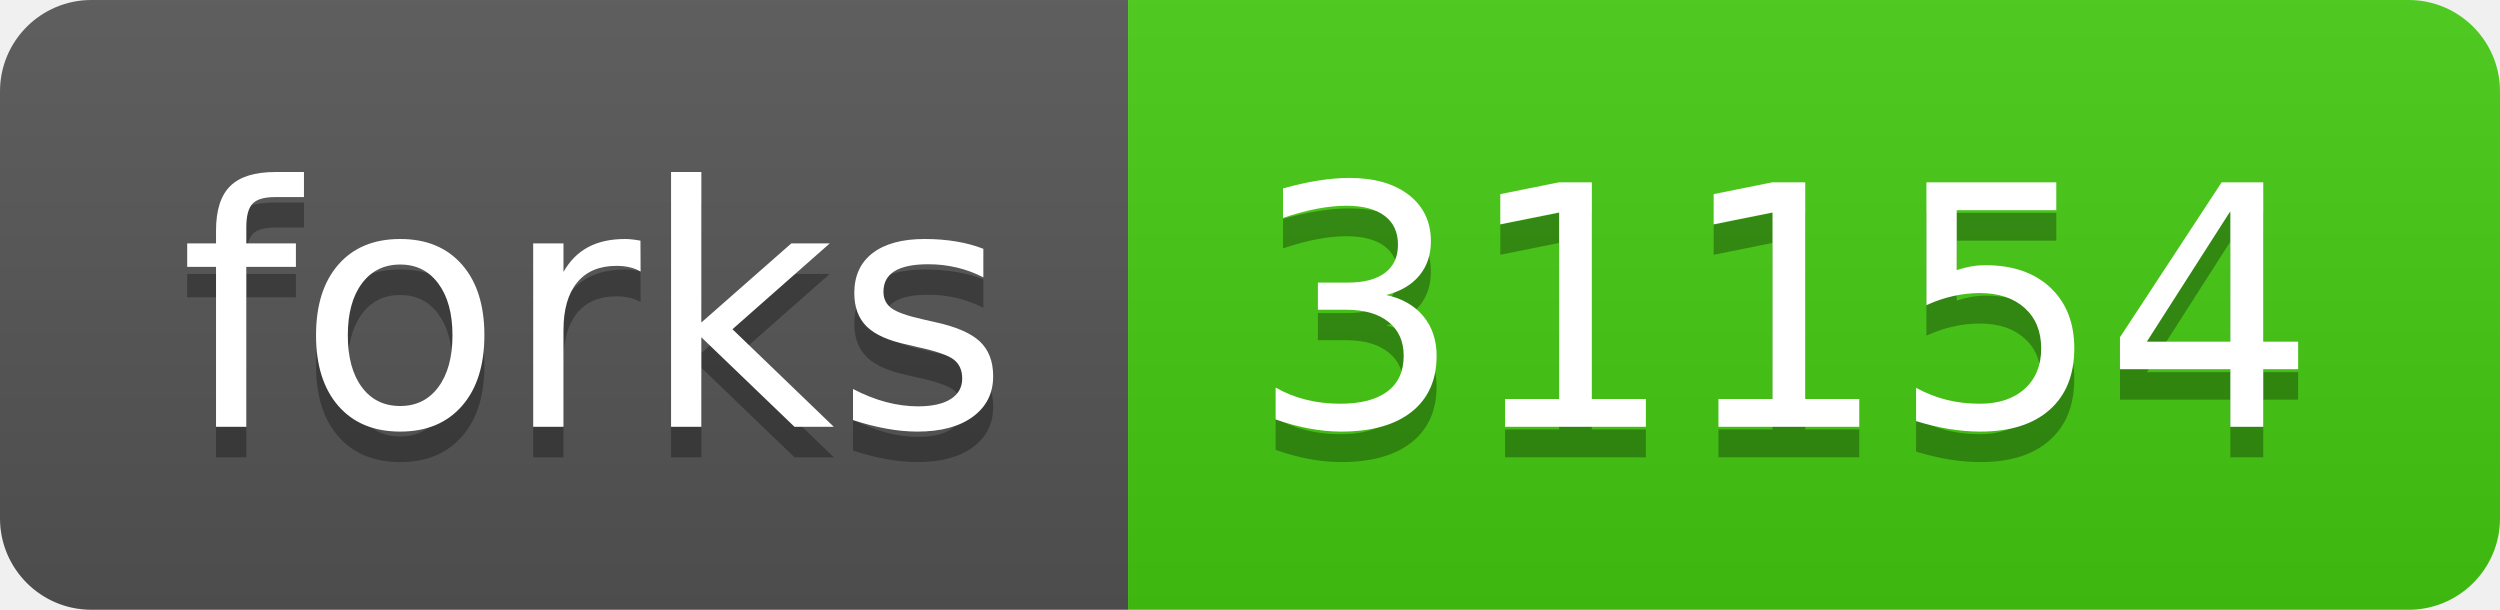
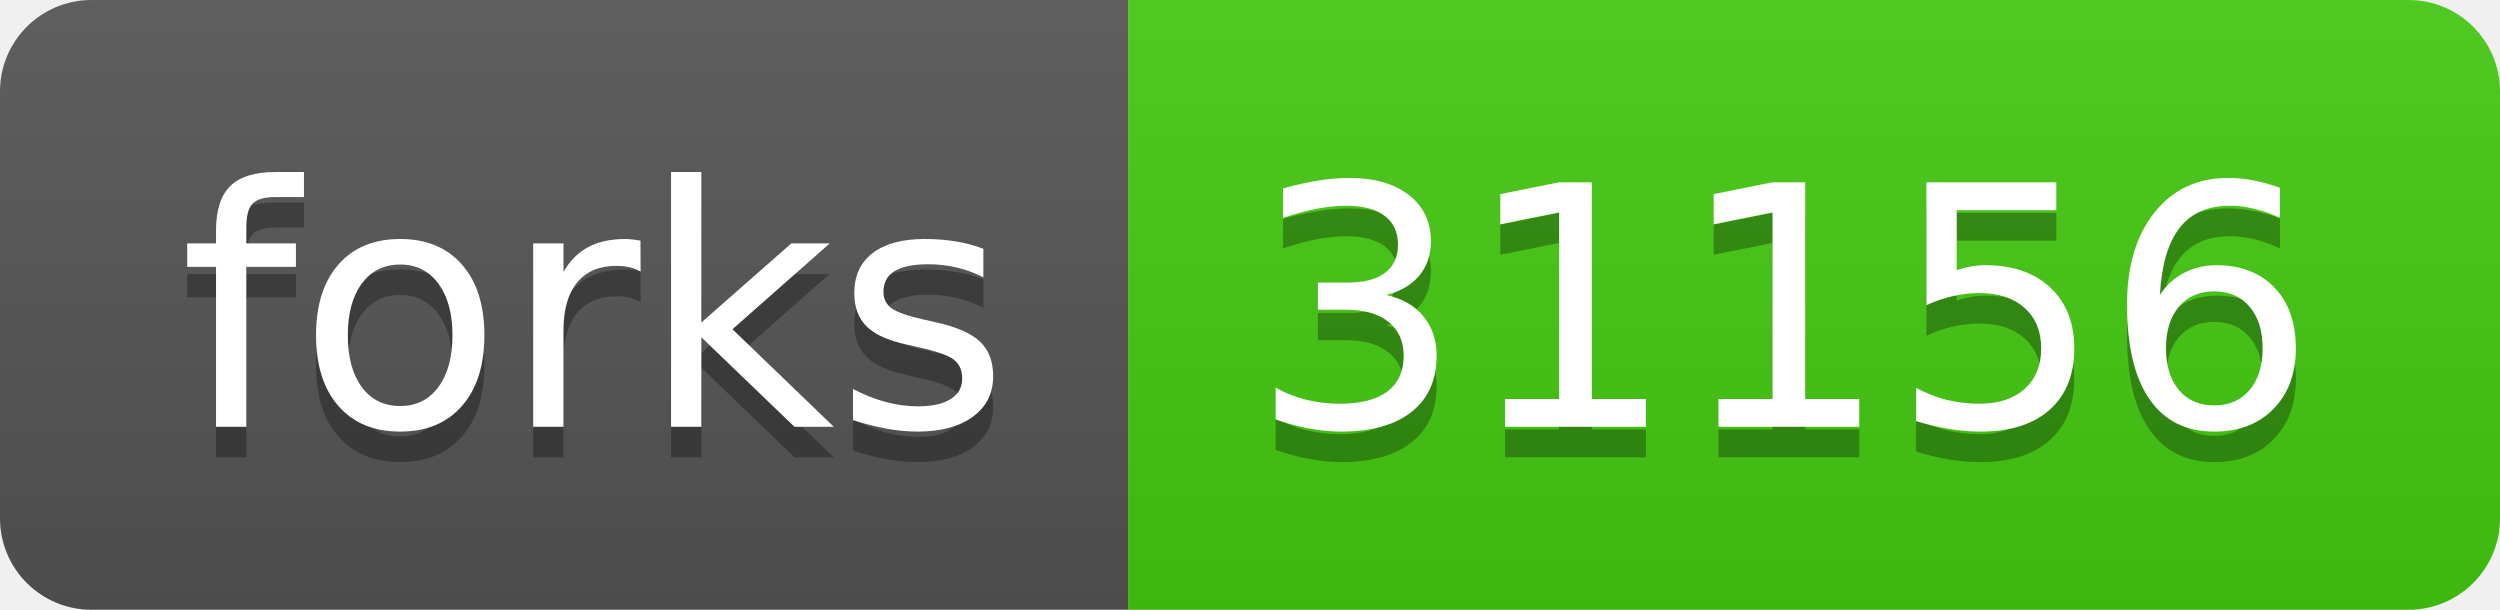
- <svg xmlns="http://www.w3.org/2000/svg" width="82" height="20" role="img" aria-label="forks: 31154">
+ <svg xmlns="http://www.w3.org/2000/svg" width="82" height="20" role="img" aria-label="forks: 31156">
  <linearGradient id="s" x2="0" y2="100%">
    <stop offset="0" stop-color="#bbb" stop-opacity=".1" />
    <stop offset="1" stop-opacity=".1" />
  </linearGradient>
  <clipPath id="r">
    <rect width="82" height="20" rx="3" fill="#fff" />
  </clipPath>
  <g clip-path="url(#r)">
    <rect width="37" height="20" fill="#555" />
    <rect x="37" width="45" height="20" fill="#4c1" />
    <rect width="82" height="20" fill="url(#s)" />
  </g>
  <g fill="#fff" text-anchor="middle" font-family="Verdana,Geneva,DejaVu Sans,sans-serif" text-rendering="geometricPrecision" font-size="110">
    <text aria-hidden="true" x="195" y="150" fill="#010101" fill-opacity=".3" transform="scale(.1)" textLength="270">forks</text>
    <text x="195" y="140" transform="scale(.1)" fill="#fff" textLength="270">forks</text>
-     <text aria-hidden="true" x="585" y="150" fill="#010101" fill-opacity=".3" transform="scale(.1)" textLength="350">31154</text>
-     <text x="585" y="140" transform="scale(.1)" fill="#fff" textLength="350">31154</text>
+     <text aria-hidden="true" x="585" y="150" fill="#010101" fill-opacity=".3" transform="scale(.1)" textLength="350">31156</text>
+     <text x="585" y="140" transform="scale(.1)" fill="#fff" textLength="350">31156</text>
  </g>
</svg>
